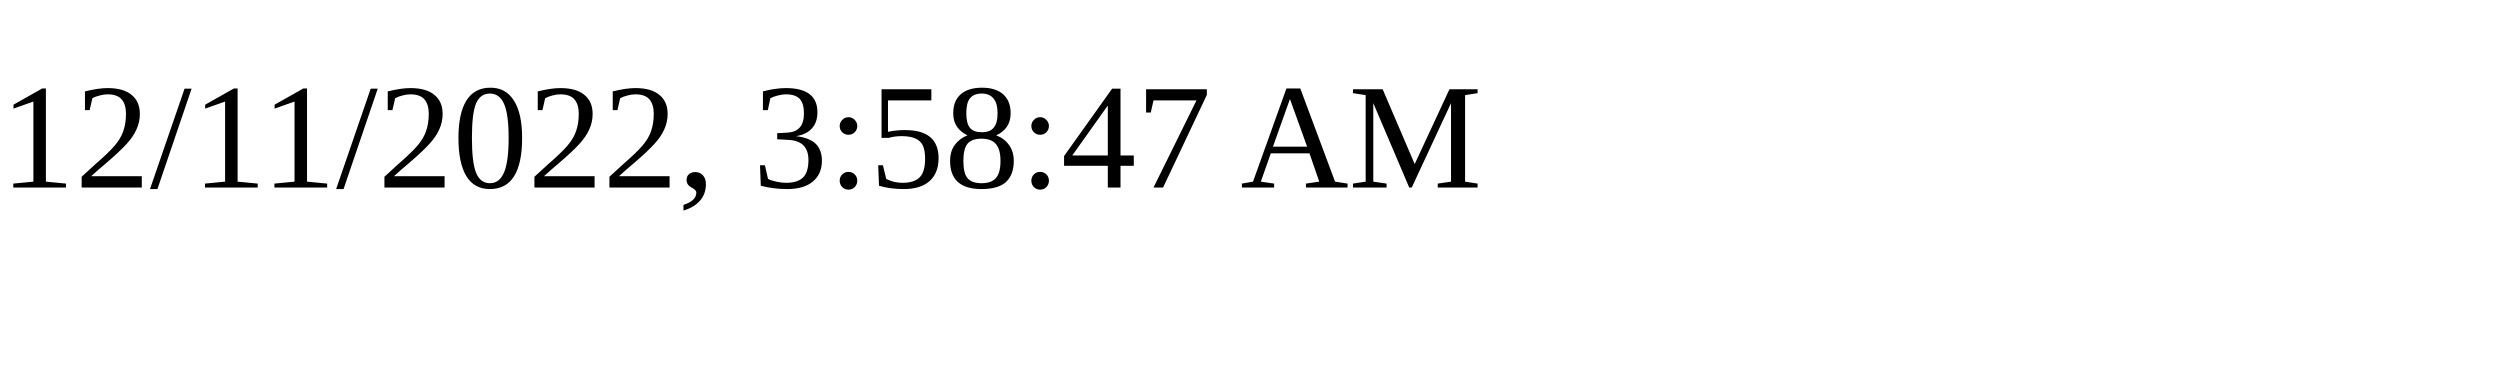
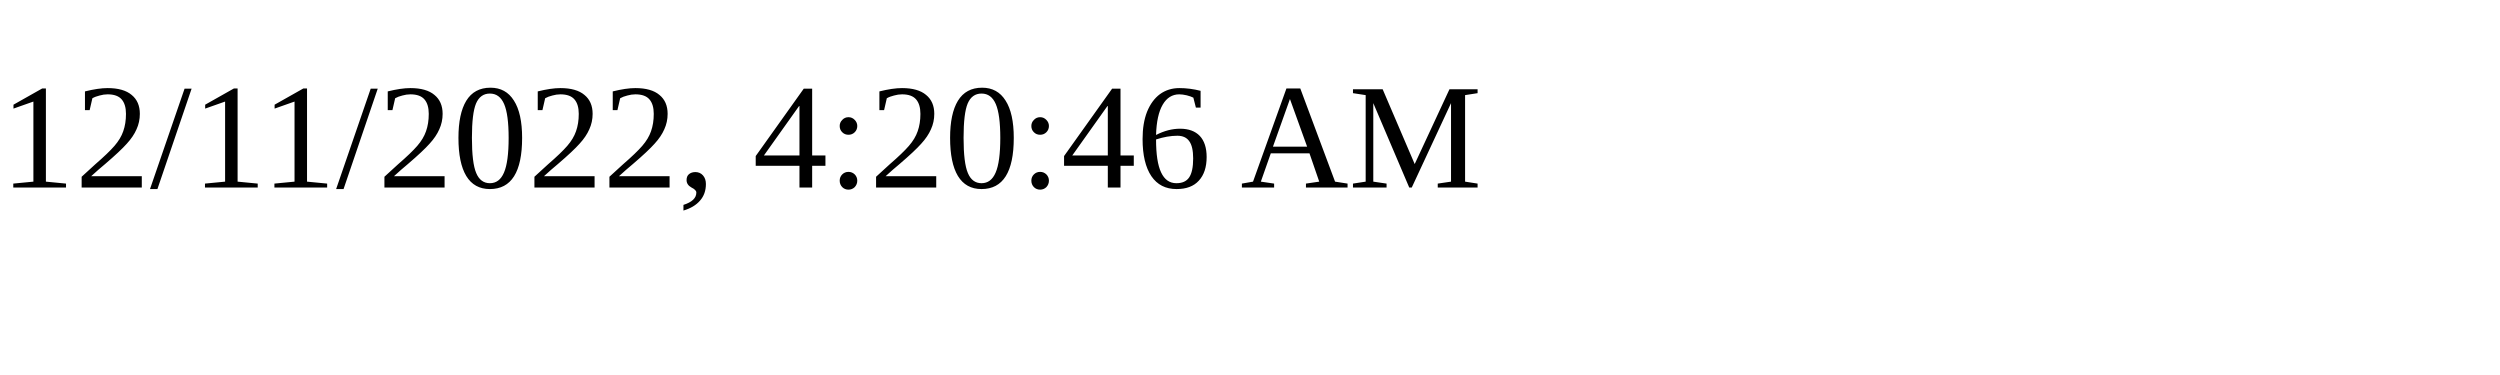
<svg xmlns="http://www.w3.org/2000/svg" height="30" width="200">
-   <text x="0" y="15">12/11/2022, 3:58:47 AM</text>
+   <text x="0" y="15">12/11/2022, 4:20:46 AM</text>
</svg>
